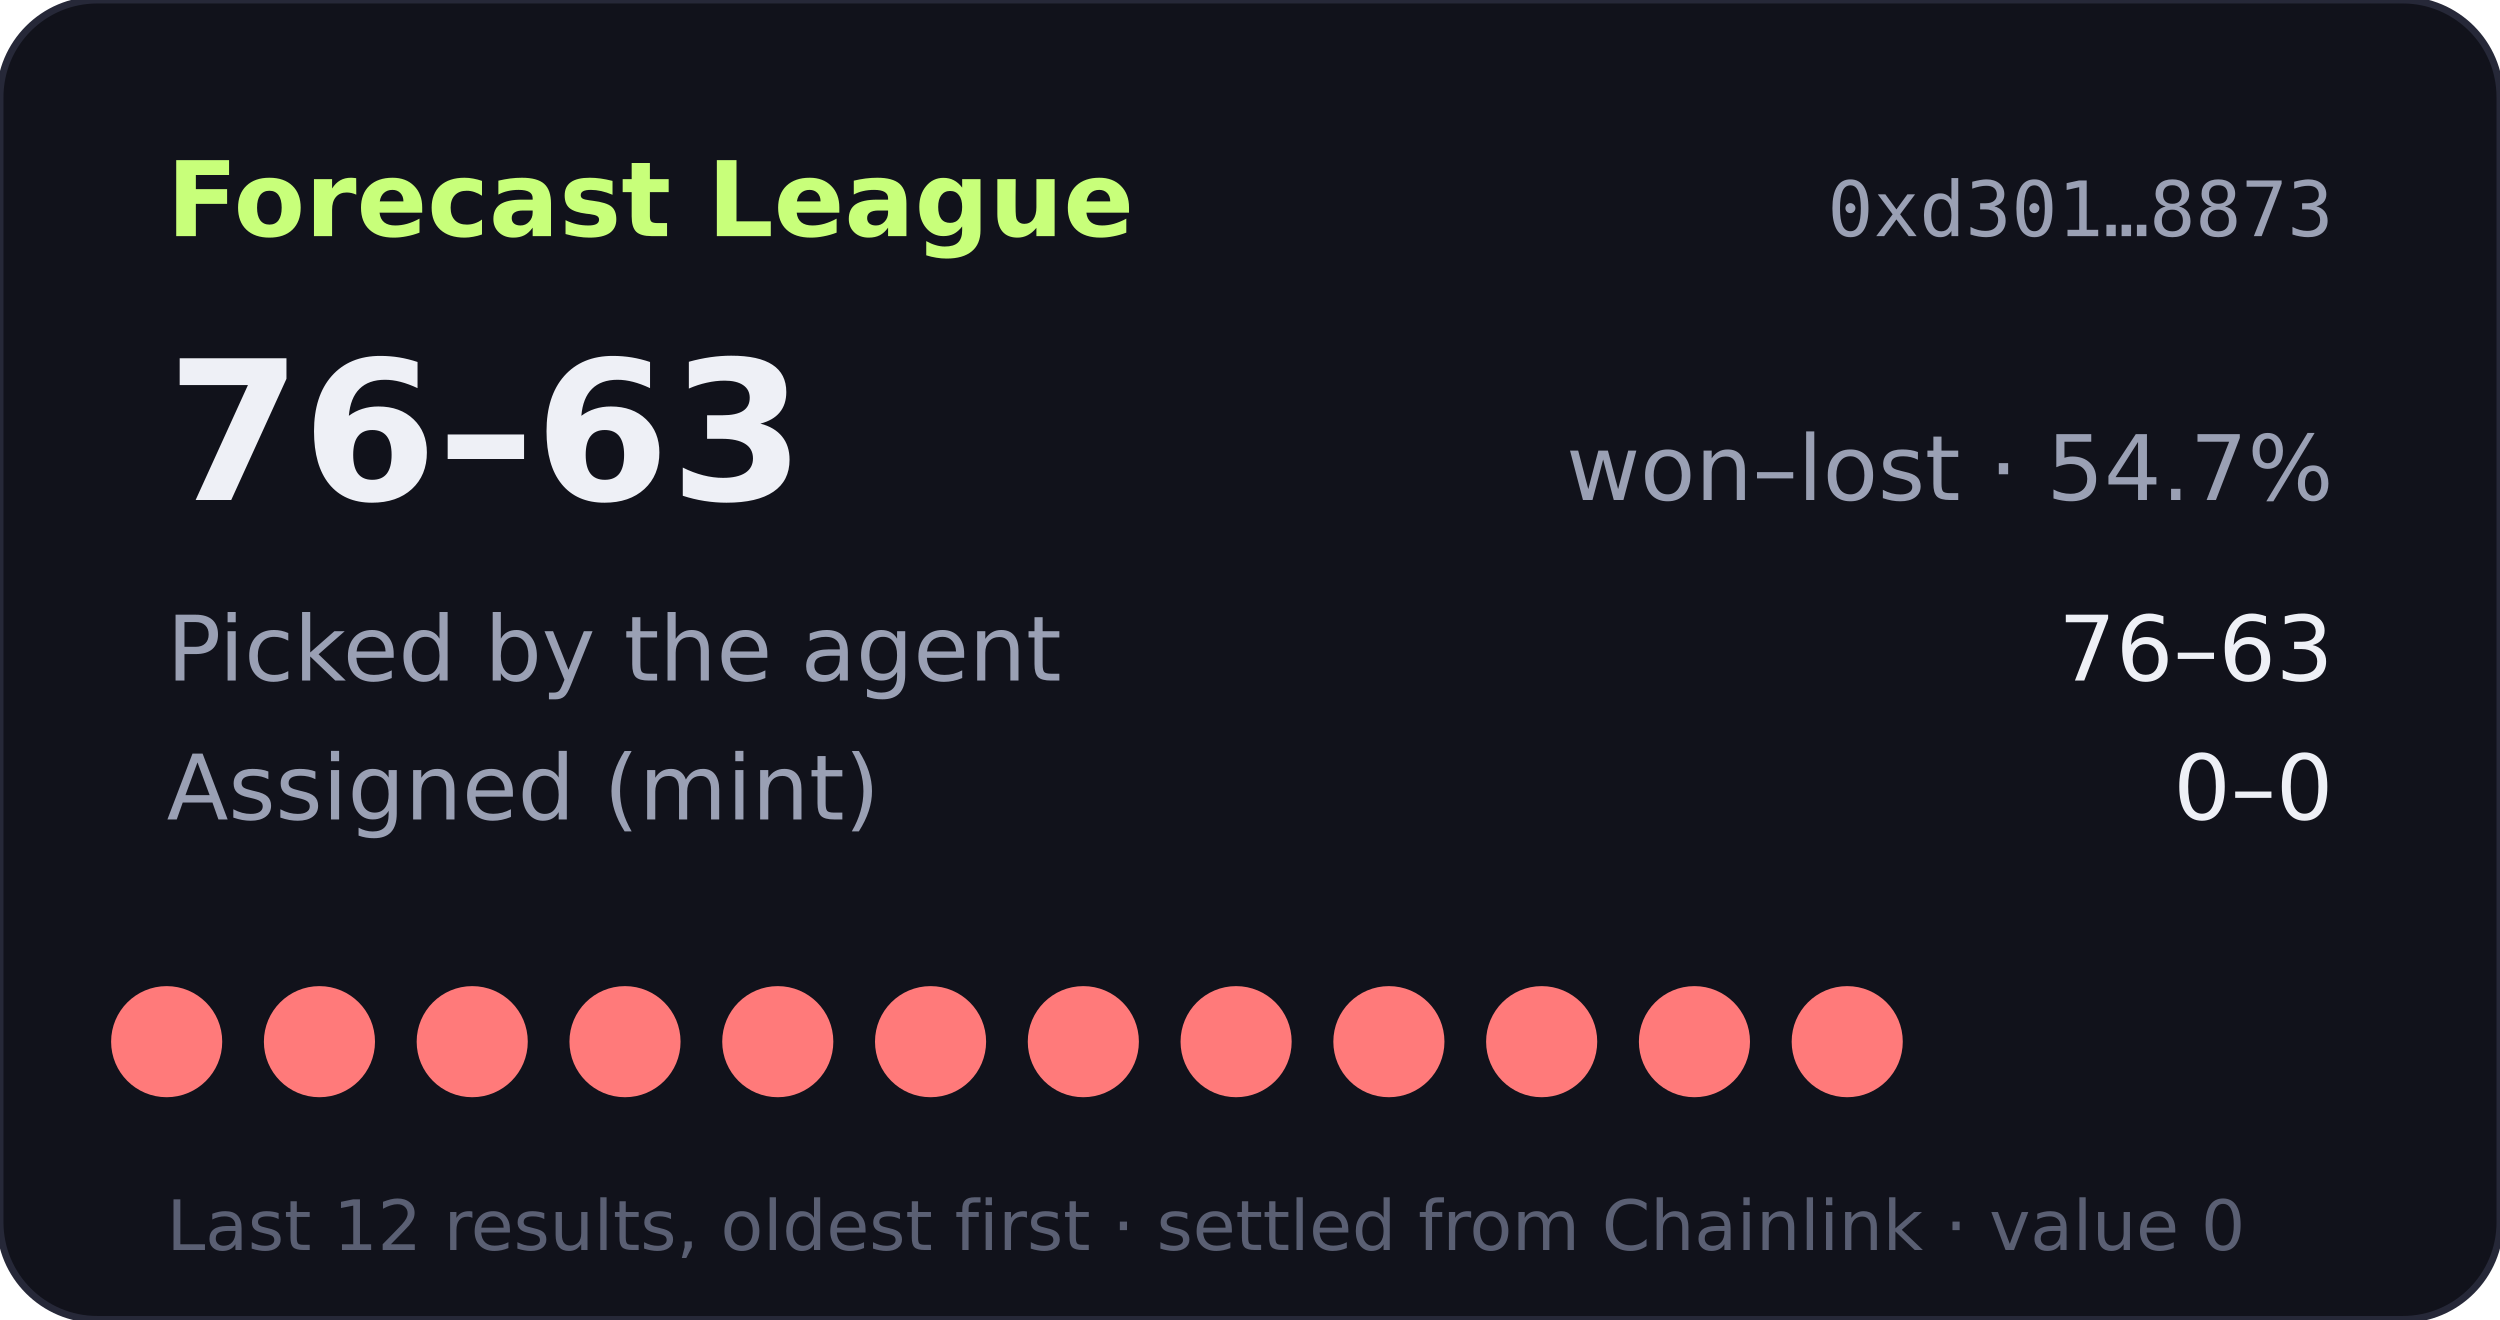
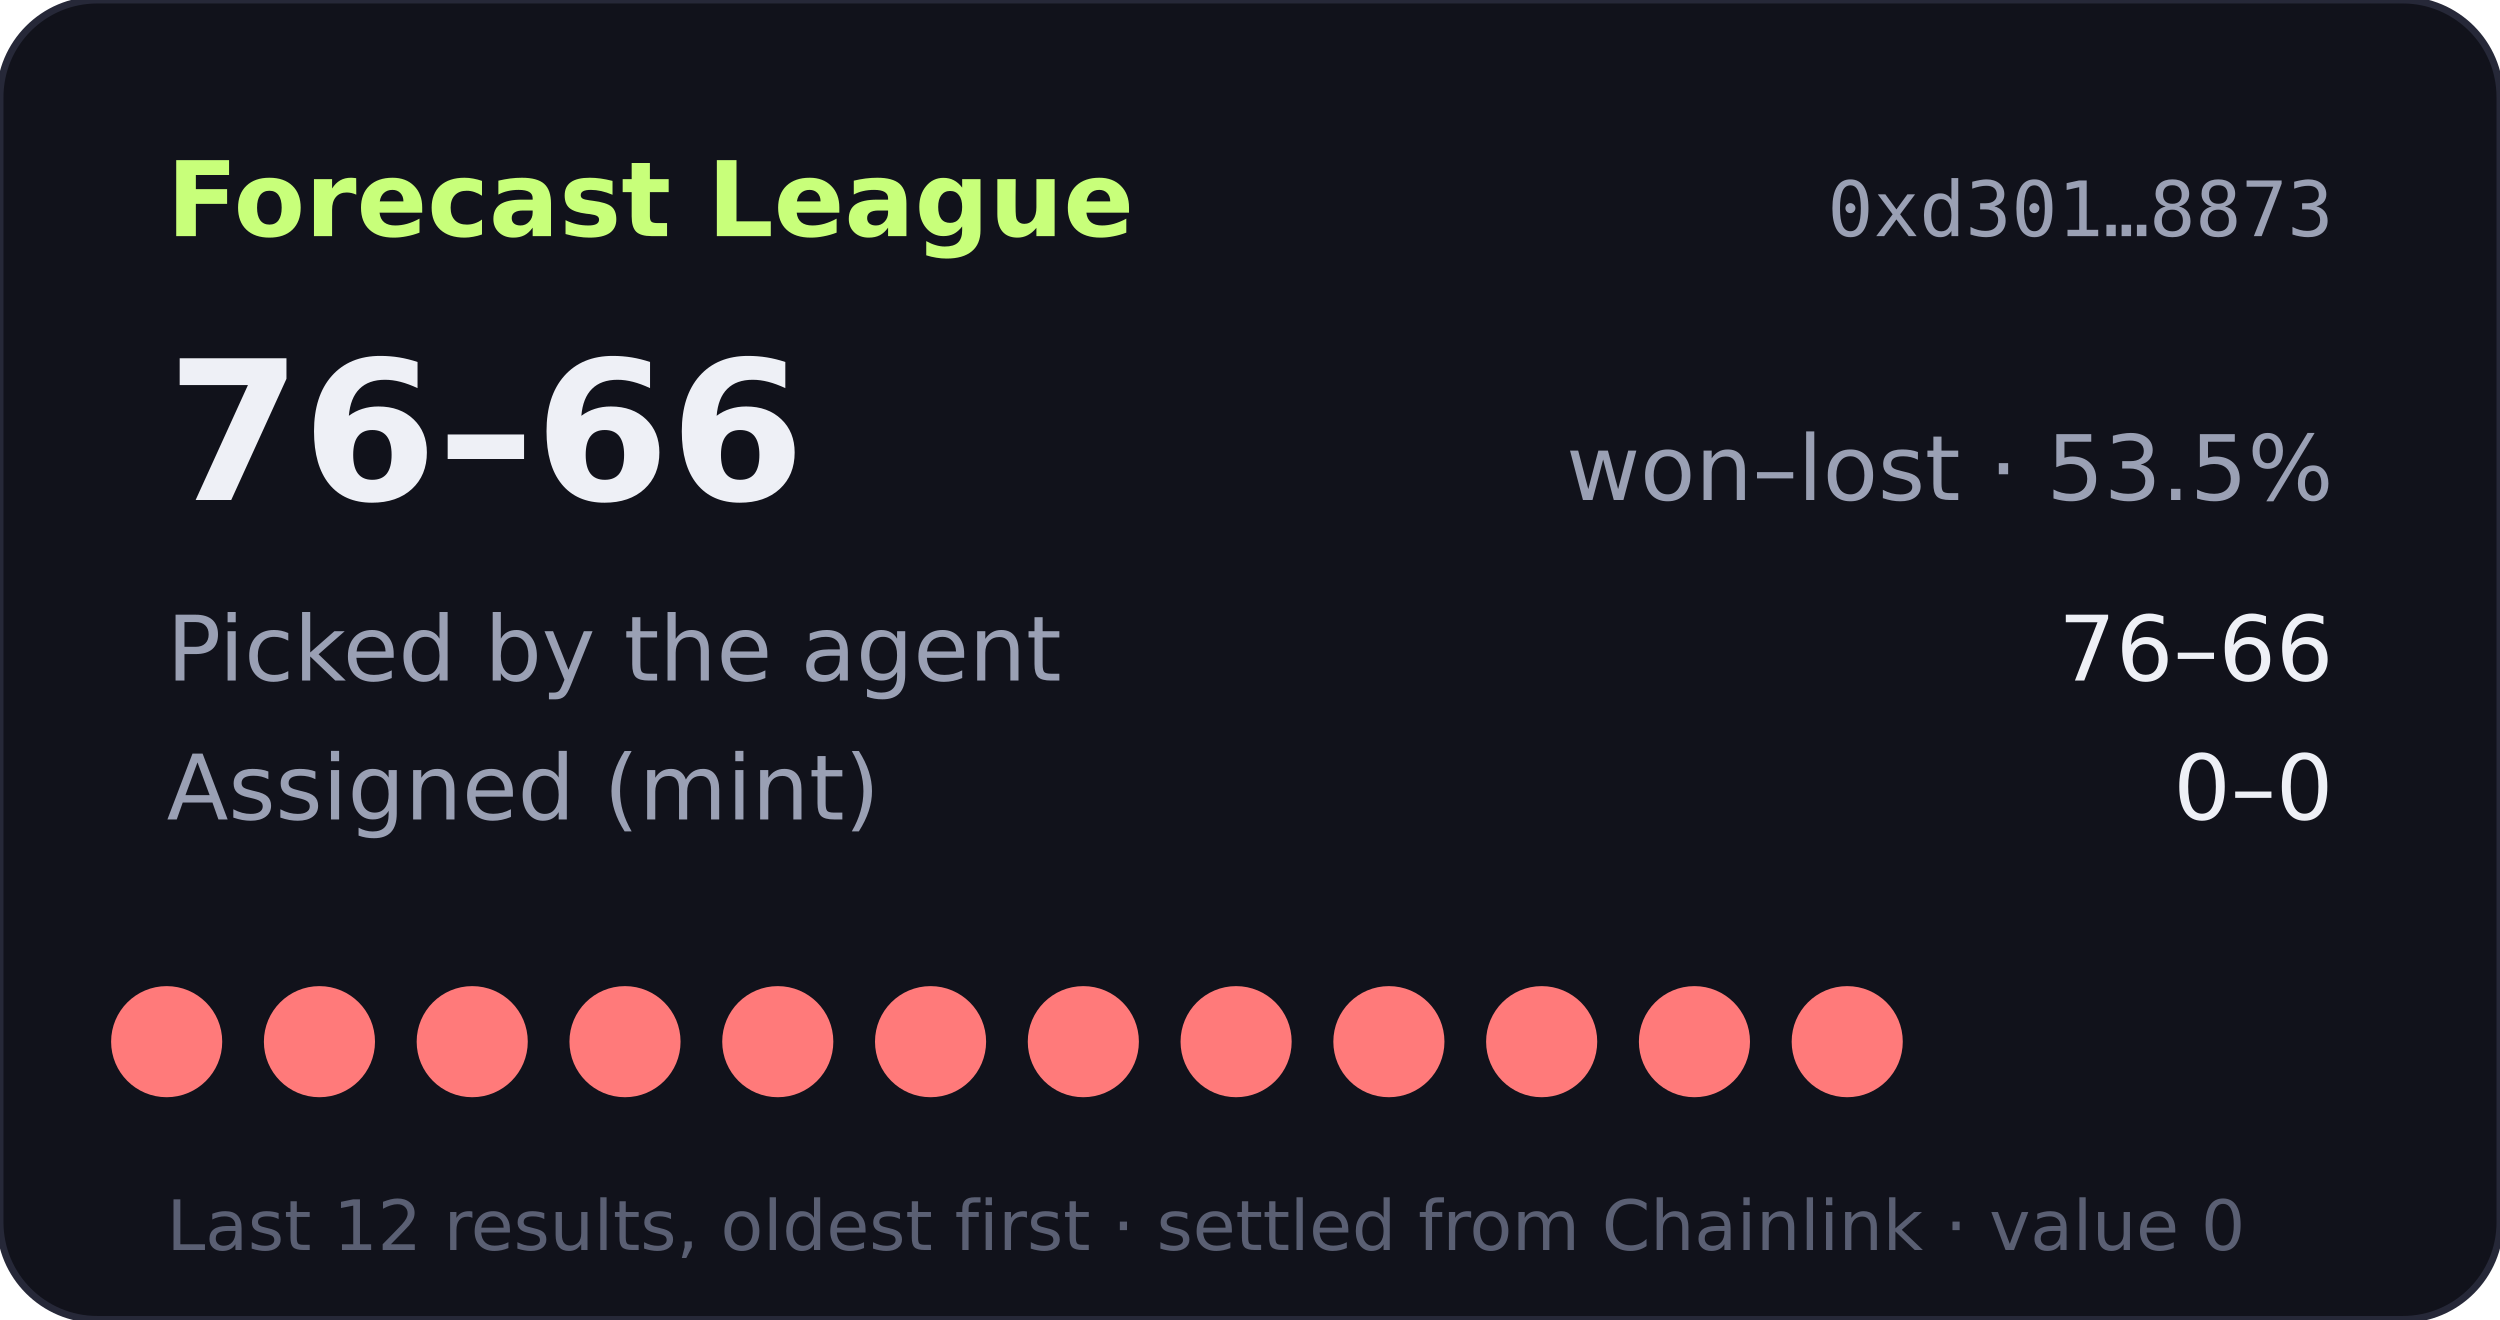
- <svg xmlns="http://www.w3.org/2000/svg" width="360" height="190" viewBox="0 0 360 190" role="img" aria-label="Forecast League record 76-63">
+ <svg xmlns="http://www.w3.org/2000/svg" width="360" height="190" viewBox="0 0 360 190" role="img" aria-label="Forecast League record 76-66">
  <rect width="360" height="190" rx="14" fill="#11121b" stroke="#262838" />
  <text x="24" y="34" fill="#c8ff7a" font-size="15" font-weight="700" font-family="Verdana,DejaVu Sans,sans-serif">Forecast League</text>
  <text x="336" y="34" fill="#9aa0b4" font-size="11" text-anchor="end" font-family="monospace">0xd301…8873</text>
  <g font-family="Verdana,DejaVu Sans,sans-serif">
-     <text x="24" y="72" fill="#eef0f6" font-size="28" font-weight="700">76–63</text>
-     <text x="336" y="72" fill="#9aa0b4" font-size="13" text-anchor="end">won–lost · 54.7%</text>
+     <text x="24" y="72" fill="#eef0f6" font-size="28" font-weight="700">76–66</text>
+     <text x="336" y="72" fill="#9aa0b4" font-size="13" text-anchor="end">won–lost · 53.5%</text>
    <text x="24" y="98" fill="#9aa0b4" font-size="13">Picked by the agent</text>
-     <text x="336" y="98" fill="#eef0f6" font-size="13" text-anchor="end">76–63</text>
+     <text x="336" y="98" fill="#eef0f6" font-size="13" text-anchor="end">76–66</text>
    <text x="24" y="118" fill="#9aa0b4" font-size="13">Assigned (mint)</text>
    <text x="336" y="118" fill="#eef0f6" font-size="13" text-anchor="end">0–0</text>
    <circle cx="24" cy="150" r="8" fill="#ff7a7a" />
    <circle cx="46" cy="150" r="8" fill="#ff7a7a" />
    <circle cx="68" cy="150" r="8" fill="#ff7a7a" />
    <circle cx="90" cy="150" r="8" fill="#ff7a7a" />
    <circle cx="112" cy="150" r="8" fill="#ff7a7a" />
    <circle cx="134" cy="150" r="8" fill="#ff7a7a" />
    <circle cx="156" cy="150" r="8" fill="#ff7a7a" />
    <circle cx="178" cy="150" r="8" fill="#ff7a7a" />
    <circle cx="200" cy="150" r="8" fill="#ff7a7a" />
    <circle cx="222" cy="150" r="8" fill="#ff7a7a" />
    <circle cx="244" cy="150" r="8" fill="#ff7a7a" />
    <circle cx="266" cy="150" r="8" fill="#ff7a7a" />
    <text x="24" y="180" fill="#5a5f73" font-size="10">Last 12 results, oldest first · settled from Chainlink · value 0</text>
  </g>
</svg>
